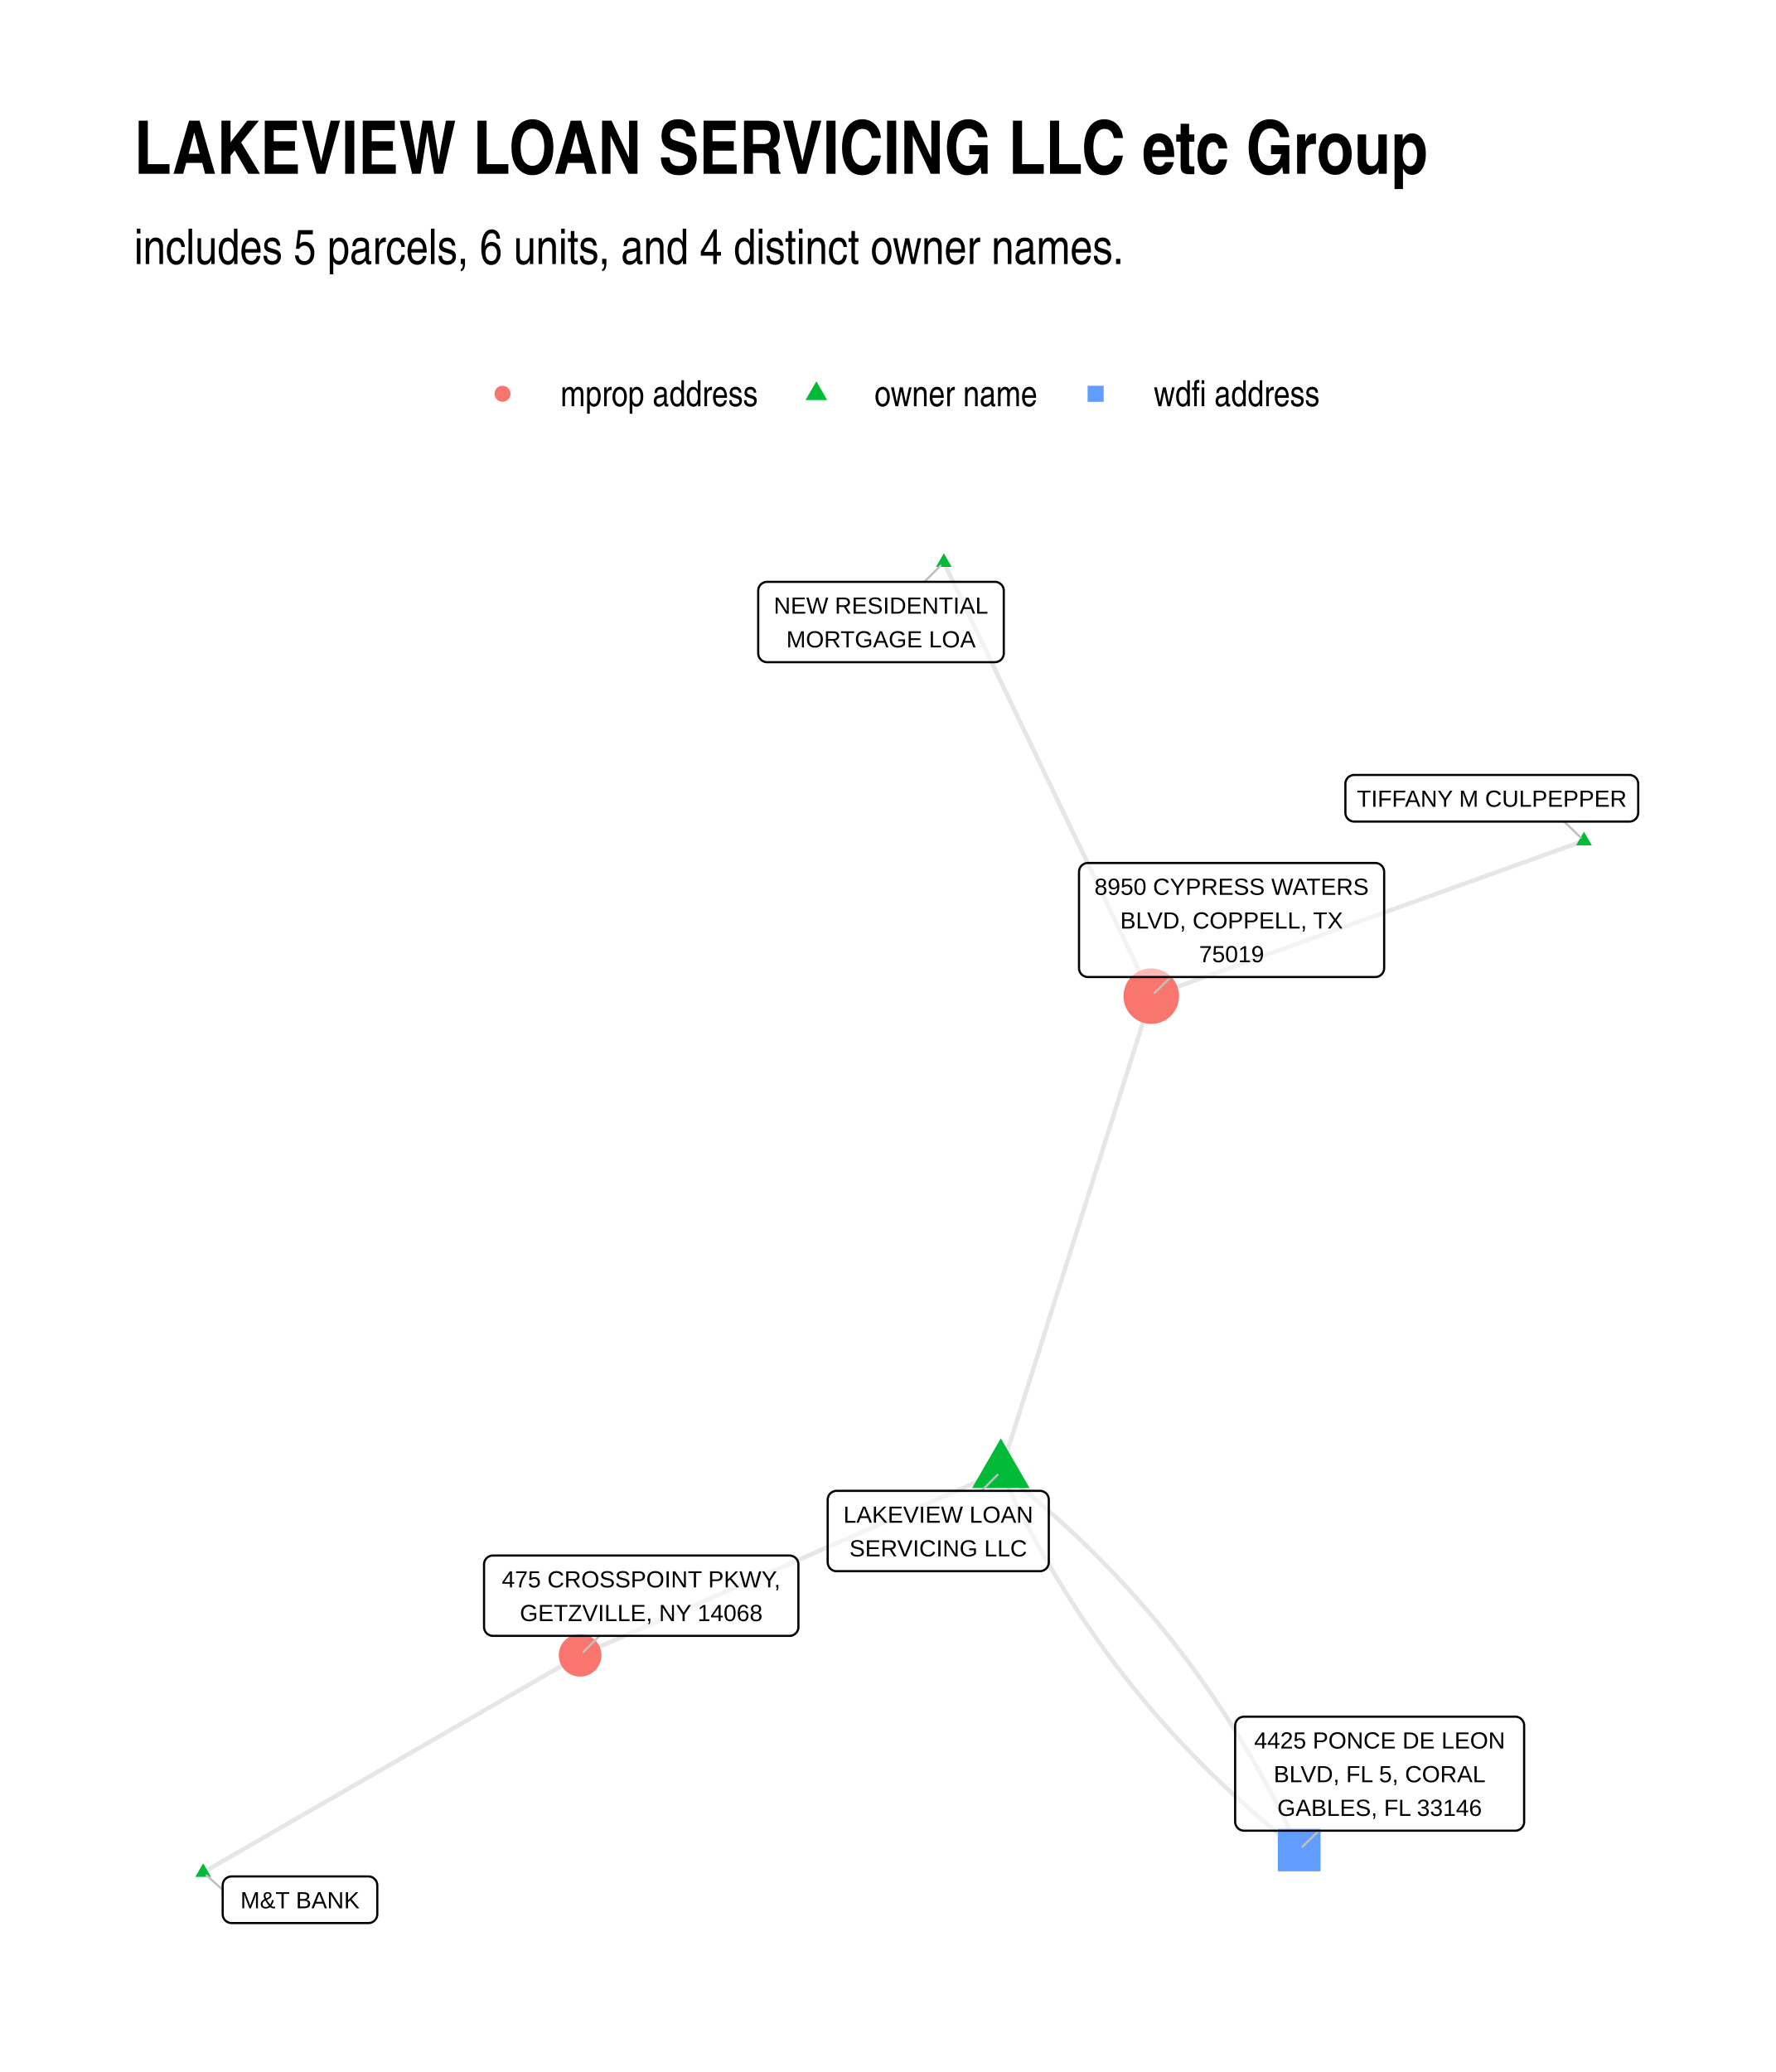
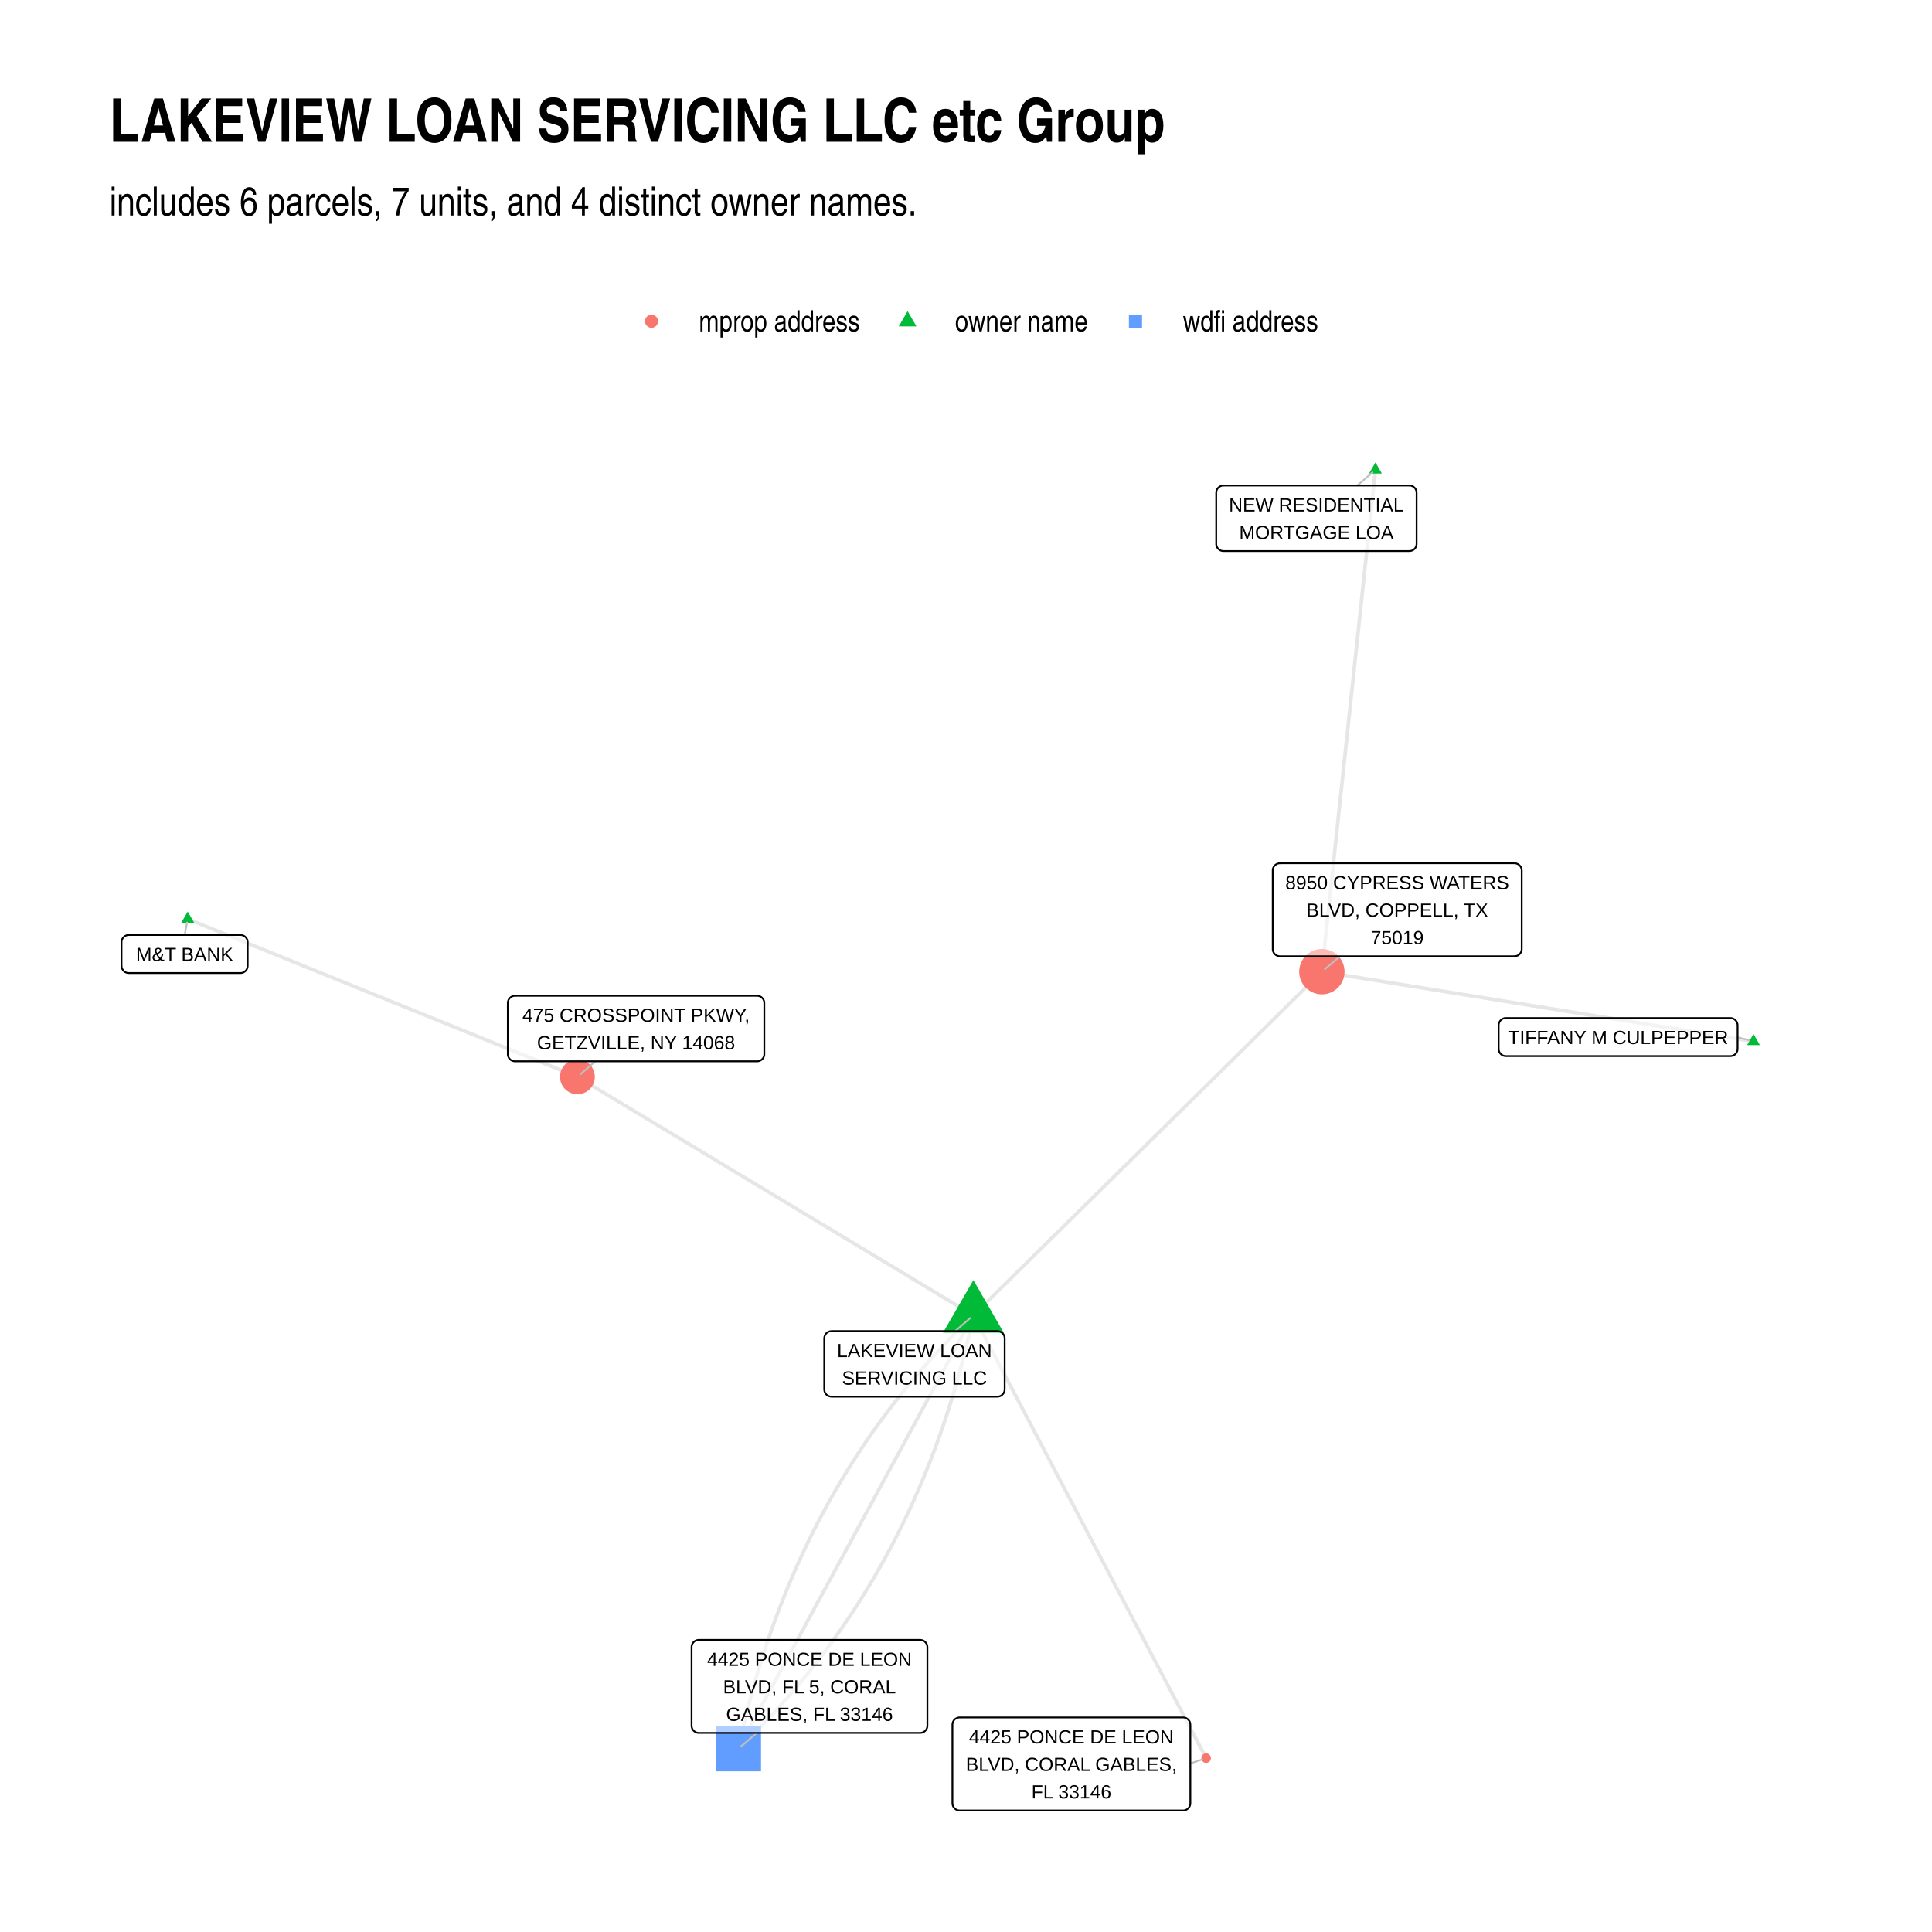
- <svg xmlns="http://www.w3.org/2000/svg" width="576" height="672" class="svglite" viewBox="0 0 432 504">
+ <svg xmlns="http://www.w3.org/2000/svg" width="768" height="768" class="svglite" viewBox="0 0 576 576">
  <defs>
    <style>.svglite line,.svglite polyline,.svglite polygon,.svglite path,.svglite circle{fill:none;stroke:#000000;stroke-linecap:round;stroke-linejoin:round;stroke-miterlimit:10.00}.svglite text{white-space:pre}</style>
  </defs>
  <rect width="100%" height="100%" style="stroke-linecap:round;stroke-linejoin:round;stroke-miterlimit:10.00;stroke:none;fill:#FFFFFF" />
  <defs>
-     <clipPath id="cpMC4wMHw0MzIuMDB8MC4wMHw1MDQuMDA=">
-       <path d="M0 0h432v504H0z" />
+     <clipPath id="cpMC4wMHw1NzYuMDB8MC4wMHw1NzYuMDA=">
+       <path d="M0 0h576v576H0z" />
    </clipPath>
  </defs>
-   <g clip-path="url(#cpMC4wMHw0MzIuMDB8MC4wMHw1MDQuMDA=)">
-     <path d="M0 0h432v504H0z" style="stroke-width:1.07;stroke:none;fill:#FFFFFF" />
+   <g clip-path="url(#cpMC4wMHw1NzYuMDB8MC4wMHw1NzYuMDA=)">
+     <path d="M0 0h576v576H0z" style="stroke-width:1.07;stroke:none;fill:#FFFFFF" />
  </g>
  <defs>
-     <clipPath id="cpMzIuNjN8NDAyLjExfDEyMC44Nnw0NzEuMzc=">
-       <path d="M32.63 120.86h369.48v350.51H32.63z" />
+     <clipPath id="cpMzIuNjN8NTQ2LjExfDEyMC44Nnw1NDMuMzc=">
+       <path d="M32.63 120.86h513.48v422.51H32.63z" />
    </clipPath>
  </defs>
-   <g clip-path="url(#cpMzIuNjN8NDAyLjExfDEyMC44Nnw0NzEuMzc=)">
-     <path d="m243.46 357.93.37-1.16.37-1.17.37-1.17.37-1.17.37-1.16.37-1.17.37-1.17.37-1.17.37-1.17.37-1.16.37-1.17.37-1.17.37-1.17.37-1.17.37-1.16.37-1.17.37-1.17.37-1.17.37-1.17.37-1.16.37-1.17.37-1.17.37-1.17.37-1.17.37-1.16.37-1.17.37-1.17.37-1.17.36-1.17.37-1.16.37-1.17.37-1.17.37-1.17.37-1.17.37-1.16.37-1.17.37-1.17.37-1.17.37-1.16.37-1.17.37-1.17.37-1.17.37-1.17.37-1.16.37-1.17.37-1.17.37-1.17.37-1.17.37-1.16.37-1.17.37-1.17.37-1.17.37-1.17.37-1.16.37-1.17.37-1.17.37-1.17.37-1.17.36-1.16.37-1.17.37-1.17.37-1.17.37-1.17.37-1.16.37-1.17.37-1.17.37-1.17.37-1.17.37-1.16.37-1.17.37-1.17.37-1.17.37-1.17.37-1.16.37-1.17.37-1.17.37-1.17.37-1.16.37-1.17.37-1.17.37-1.17.37-1.17.37-1.16.37-1.17.37-1.17.37-1.17.37-1.17.37-1.16.36-1.17.37-1.17.37-1.17.37-1.17.37-1.16.37-1.17.37-1.17.37-1.17.37-1.17.37-1.16.37-1.17m-36.6 115.62.52 1.13.52 1.12.53 1.11.53 1.12.54 1.1.54 1.11.54 1.1.55 1.09.55 1.1.56 1.08.56 1.09.57 1.08.57 1.07.57 1.08.58 1.06.59 1.07.58 1.06.6 1.05.59 1.06.6 1.05.61 1.04.61 1.04.61 1.04.62 1.03.63 1.03.62 1.02.64 1.02.63 1.02.64 1.01.65 1.01.65 1.01.65 1 .66 1 .66.99.67.99.67.98.68.98.68.98.68.98.69.96.7.97.69.96.71.96.7.95.71.95.72.95.72.94.72.94.73.93.74.93.73.93.75.92.74.92.75.91.76.91.76.91.76.9.77.9.77.89.78.89.78.89.79.88.79.88.79.87.8.87.8.87.81.86.82.86.81.86.82.85.83.84.83.85.83.84.84.83.84.83.85.83.85.82.86.82.86.82.87.81.87.8.87.81.88.8.88.79.89.79.89.79.89.78.9.78.91.78.91.77.91.77.92.76.92.76.93.76.93.75.93.75.94.74.95.74.95.74" style="stroke-width:1.07;stroke:#000000;stroke-opacity:0.10;stroke-linecap:butt" />
-     <path d="m385.32 204.51-1.07.39-1.06.38-1.06.38-1.07.38-1.06.38-1.06.38-1.07.39-1.06.38-1.06.38-1.06.38-1.07.38-1.06.38-1.06.39-1.07.38-1.06.38-1.06.38-1.07.38-1.06.39-1.06.38-1.07.38-1.06.38-1.06.38-1.07.38-1.06.39-1.06.38-1.07.38-1.06.38-1.06.38-1.07.38-1.06.39-1.06.38-1.06.38-1.07.38-1.06.38-1.06.39-1.07.38-1.06.38-1.06.38-1.07.38-1.06.38-1.06.39-1.07.38-1.06.38-1.06.38-1.07.38-1.06.38-1.06.39-1.07.38-1.06.38-1.06.38-1.07.38-1.06.39-1.06.38-1.06.38-1.07.38-1.06.38-1.06.38-1.07.39-1.06.38-1.06.38-1.07.38-1.06.38-1.06.38-1.07.39-1.06.38-1.06.38-1.07.38-1.06.38-1.06.39-1.07.38-1.06.38-1.06.38-1.07.38-1.06.38-1.06.39-1.07.38-1.06.38-1.06.38-1.06.38-1.07.38-1.06.39-1.06.38-1.07.38-1.06.38-1.06.38-1.07.39-1.06.38-1.06.38-1.07.38-1.06.38-1.06.38-1.07.39-1.06.38-1.06.38-1.07.38-1.06.38-1.06.38-1.07.39-1.06.38m-36.6 115.62-1.03.46-1.03.45-1.04.45-1.03.45-1.03.45-1.04.45-1.03.45-1.04.46-1.03.45-1.03.45-1.04.45-1.03.45-1.03.45-1.04.45-1.03.46-1.04.45-1.03.45-1.03.45-1.04.45-1.03.45-1.03.45-1.04.46-1.03.45-1.04.45-1.03.45-1.03.45-1.04.45-1.03.45-1.03.46-1.04.45-1.03.45-1.04.45-1.03.45-1.03.45-1.04.45-1.03.46-1.03.45-1.04.45-1.03.45-1.04.45-1.03.45-1.03.45-1.04.46-1.03.45-1.04.45-1.03.45-1.03.45-1.04.45-1.03.45-1.03.46-1.04.45-1.03.45-1.04.45-1.03.45-1.03.45-1.04.45-1.03.46-1.03.45-1.04.45-1.03.45-1.04.45-1.03.45-1.03.45-1.04.46-1.03.45-1.03.45-1.04.45-1.03.45-1.04.45-1.03.45-1.03.46-1.04.45-1.03.45-1.03.45-1.04.45-1.03.45-1.04.45-1.03.46-1.03.45-1.04.45-1.03.45-1.03.45-1.04.45-1.03.45-1.04.46-1.03.45-1.03.45-1.04.45-1.03.45-1.03.45-1.04.45-1.03.46-1.04.45-1.03.45-1.03.45-1.04.45-1.03.45-1.04.45-1.03.46m102.34-44.7.95.74.95.74.94.74.93.75.93.75.93.76.92.76.92.76.91.77.91.77.91.78.9.78.89.78.89.79.89.79.88.8.88.8.88.8.87.81.86.81.86.81.86.82.85.82.85.83.84.83.84.84.83.84.83.84.83.85.82.85.82.85.81.86.81.86.8.87.8.87.79.87.79.88.79.88.78.89.78.89.77.9.77.89.76.91.76.9.76.91.75.92.75.91.74.93.74.92.73.93.73.94.72.93.72.94.72.95.71.95.71.95.7.96.7.96.69.97.69.97.68.97.68.98.68.98.67.98.67.99.66 1 .66.99.65 1 .65 1.01.65 1.01.64 1.01.64 1.02.63 1.02.63 1.02.62 1.03.62 1.04.61 1.03.61 1.04.61 1.05.6 1.05.6 1.05.59 1.05.59 1.06.58 1.07.58 1.07.57 1.07.57 1.08.57 1.08.56 1.08.56 1.09.55 1.09.55 1.1.54 1.1.54 1.1.54 1.11.53 1.11.53 1.11.52 1.12.52 1.13m-86.45-313.2.51 1.07.51 1.07.51 1.06.51 1.07.51 1.06.51 1.07.51 1.07.51 1.06.51 1.07.5 1.06.51 1.07.51 1.06.51 1.07.51 1.07.51 1.06.51 1.07.51 1.06.51 1.07.51 1.07.51 1.06.51 1.07.51 1.06.51 1.07.51 1.06.51 1.07.51 1.07.51 1.06.51 1.07.51 1.06.51 1.07.51 1.06.51 1.07.51 1.07.51 1.06.51 1.07.51 1.06.51 1.07.51 1.07.51 1.06.51 1.07.51 1.06.51 1.07.51 1.06.51 1.07.51 1.07.51 1.06.51 1.07.5 1.06.51 1.07.51 1.06.51 1.07.51 1.07.51 1.06.51 1.07.51 1.06.51 1.07.51 1.07.51 1.06.51 1.07.51 1.06.51 1.07.51 1.06.51 1.07.51 1.07.51 1.06.51 1.07.51 1.06.51 1.07.51 1.06.51 1.07.51 1.07.51 1.06.51 1.07.51 1.06.51 1.07.51 1.07.51 1.06.51 1.07.51 1.06.51 1.07.51 1.06.51 1.07.51 1.07.51 1.06.51 1.07.5 1.06.51 1.07.51 1.06.51 1.07.51 1.07.51 1.06.51 1.07.51 1.06.51 1.07.51 1.07.51 1.06.51 1.07.51 1.06.51 1.07M49.42 455.44l.93-.53.92-.54.93-.53.93-.53.92-.54.93-.53.93-.53.92-.54.93-.53.92-.53.93-.54.93-.53.92-.54.93-.53.93-.53.92-.54.93-.53.92-.53.93-.54.93-.53.92-.53.93-.54.93-.53.92-.53.93-.54.92-.53.93-.53.93-.54.92-.53.93-.53.93-.54.92-.53.93-.53.92-.54.93-.53.93-.54.92-.53.93-.53.93-.54.92-.53.93-.53.92-.54.93-.53.93-.53.92-.54.93-.53.93-.53.92-.54.93-.53.92-.53.93-.54.93-.53.92-.53.93-.54.93-.53.92-.53.93-.54.92-.53.93-.54.93-.53.92-.53.93-.54.93-.53.92-.53.93-.54.92-.53.93-.53.93-.54.92-.53.93-.53.93-.54.92-.53.93-.53.92-.54.93-.53.93-.53.92-.54.93-.53.93-.54.92-.53.93-.53.92-.54.93-.53.93-.53.92-.54.93-.53.93-.53.92-.54.93-.53.92-.53.93-.54.93-.53.92-.53.93-.54.93-.53.92-.53.93-.54.92-.53.93-.53" style="stroke-width:1.07;stroke:#000000;stroke-opacity:0.10;stroke-linecap:butt" />
-     <path d="m243.46 349.86 7 12.11h-13.99zM385.32 202.3l1.91 3.32h-3.83zM229.6 134.58l1.91 3.32h-3.83zM49.42 453.23l1.92 3.32h-3.83z" style="stroke-width:0.71;stroke:none;fill:#00BA38" />
-     <circle cx="280.06" cy="242.31" r="6.76" style="stroke-width:0.71;stroke:none;fill:#F8766D" />
-     <path d="M310.85 455.18h10.39v-10.39h-10.39z" style="stroke-width:0.71;stroke:none;fill:#619CFF" />
-     <circle cx="141.12" cy="402.63" r="5.19" style="stroke-width:0.71;stroke:none;fill:#F8766D" />
-     <path d="m238.75 362.64 3.92-3.91m137.84-158.89 4 3.89m-159.65-62.2 3.94-3.94M54.17 459.68l-3.91-3.49m234.56-218.54-3.95 3.87m39.97 203.78-3.99 3.9m-171.02-51.29-3.91 3.92" style="stroke-width:0.53;stroke:#BFBFBF" />
-     <path d="M203.5 382.18h49.47-.09l.35-.02.34-.07.32-.12.31-.17.27-.22.23-.26.18-.3.14-.32.08-.33.03-.35h0V364.8h0l-.03-.35-.08-.34-.14-.32-.18-.29-.23-.26-.27-.22-.31-.17-.32-.13-.34-.07-.26-.01H203.5l.27.01-.35-.01-.35.04-.33.1-.32.15-.28.2-.25.24-.21.27-.16.31-.11.33-.06.34-.01.18v15.22l.01-.17v.34l.06.35.11.33.16.3.21.28.25.24.28.2.32.15.33.1.35.04z" style="stroke-width:0.53;fill:#FFFFFF;fill-opacity:0.50" />
-     <text x="228.24" y="370.39" lengthAdjust="spacingAndGlyphs" style="font-size:5.69px;font-family:&quot;Liberation Sans&quot;" text-anchor="middle" textLength="46.58">LAKEVIEW LOAN</text>
-     <text x="228.24" y="378.58" lengthAdjust="spacingAndGlyphs" style="font-size:5.69px;font-family:&quot;Liberation Sans&quot;" text-anchor="middle" textLength="42.84">SERVICING LLC</text>
-     <path d="M329.44 199.84h66.91-.08l.34-.01.34-.07.33-.12.3-.18.27-.22.23-.26.18-.29.14-.32.08-.34.03-.35h0v-7.02h0l-.03-.35-.08-.34-.14-.32-.18-.29-.23-.26-.27-.22-.3-.17-.33-.13-.34-.07-.26-.01h-66.91l.26.01-.35-.01-.35.04-.33.1-.31.15-.29.19-.25.25-.21.27-.16.31-.11.33-.06.34v7.2-.17.35l.06.34.11.33.16.31.21.28.25.24.29.2.31.14.33.1.35.04z" style="stroke-width:0.53;fill:#FFFFFF;fill-opacity:0.50" />
-     <text x="362.89" y="196.24" lengthAdjust="spacingAndGlyphs" style="font-size:5.69px;font-family:&quot;Liberation Sans&quot;" text-anchor="middle" textLength="64.04">TIFFANY M CULPEPPER</text>
-     <path d="M186.6 161.07h55.42-.08l.34-.02.34-.07.33-.12.3-.17.27-.22.23-.26.19-.3.13-.32.09-.33.02-.35h0v-15.22h0l-.02-.35-.09-.34-.13-.32-.19-.29-.23-.26-.27-.22-.3-.17-.33-.13-.34-.07-.26-.01H186.6l.26.01-.35-.01-.34.04-.34.1-.31.15-.29.19-.25.24-.21.28-.16.31-.11.33-.05.34-.01.18v15.22l.01-.18v.35l.05.35.11.33.16.3.21.28.25.24.29.2.31.15.34.1.34.04z" style="stroke-width:0.53;fill:#FFFFFF;fill-opacity:0.50" />
-     <text x="214.31" y="149.27" lengthAdjust="spacingAndGlyphs" style="font-size:5.69px;font-family:&quot;Liberation Sans&quot;" text-anchor="middle" textLength="52.55">NEW RESIDENTIAL</text>
-     <text x="214.31" y="157.47" lengthAdjust="spacingAndGlyphs" style="font-size:5.69px;font-family:&quot;Liberation Sans&quot;" text-anchor="middle" textLength="45.64">MORTGAGE LOA</text>
-     <path d="M56.33 467.77h33.29-.09l.35-.01.34-.07.32-.13.3-.17.27-.22.23-.26.19-.29.13-.32.09-.34.03-.35h0v-7.02h0l-.03-.35-.09-.34-.13-.32-.19-.29-.23-.26-.27-.22-.3-.18-.32-.12-.34-.07-.26-.01H56.33l.26.01-.35-.01-.34.04-.34.1-.31.14-.29.2-.25.24-.21.28-.16.31-.11.33-.05.34-.01.18v7.02l.01-.17v.35l.05.34.11.33.16.31.21.27.25.25.29.19.31.15.34.1.34.04z" style="stroke-width:0.53;fill:#FFFFFF;fill-opacity:0.50" />
-     <text x="72.97" y="464.17" lengthAdjust="spacingAndGlyphs" style="font-size:5.69px;font-family:&quot;Liberation Sans&quot;" text-anchor="middle" textLength="30.41">M&amp;T BANK</text>
-     <path d="M264.64 237.65h69.91-.09l.35-.01.34-.07.33-.13.3-.17.27-.22.23-.26.18-.29.14-.32.08-.34.03-.35h0v-23.41h0l-.03-.35-.08-.34-.14-.32-.18-.29-.23-.26-.27-.22-.3-.18-.33-.12-.34-.07-.26-.01h-69.91l.26.01-.35-.01-.34.04-.34.1-.31.15-.29.19-.25.24-.21.28-.16.31-.11.33-.05.34-.01.18v23.41l.01-.17v.35l.05.34.11.33.16.31.21.27.25.25.29.19.31.15.34.1.34.04z" style="stroke-width:0.53;fill:#FFFFFF;fill-opacity:0.50" />
-     <text x="299.6" y="217.66" lengthAdjust="spacingAndGlyphs" style="font-size:5.69px;font-family:&quot;Liberation Sans&quot;" text-anchor="middle" textLength="67.03">8950 CYPRESS WATERS</text>
-     <text x="299.6" y="225.86" lengthAdjust="spacingAndGlyphs" style="font-size:5.69px;font-family:&quot;Liberation Sans&quot;" text-anchor="middle" textLength="54.55">BLVD, COPPELL, TX</text>
-     <text x="299.6" y="234.05" lengthAdjust="spacingAndGlyphs" style="font-size:5.69px;font-family:&quot;Liberation Sans&quot;" text-anchor="middle" textLength="18.11">75019</text>
-     <path d="M302.62 445.3h65.98-.08l.35-.01.34-.07.32-.13.3-.17.27-.22.23-.26.19-.29.13-.32.09-.34.02-.35h0v-23.41h0l-.02-.35-.09-.34-.13-.32-.19-.29-.23-.26-.27-.22-.3-.18-.32-.12-.34-.07-.27-.01h-65.98l.26.01-.34-.01-.35.04-.33.1-.32.15-.28.19-.25.24-.21.28-.16.31-.11.33-.06.34-.01.18v23.41l.01-.17v.35l.06.34.11.33.16.31.21.27.25.25.28.19.32.15.33.1.35.04z" style="stroke-width:0.53;fill:#FFFFFF;fill-opacity:0.50" />
-     <text x="335.61" y="425.31" lengthAdjust="spacingAndGlyphs" style="font-size:5.69px;font-family:&quot;Liberation Sans&quot;" text-anchor="middle" textLength="63.1">4425 PONCE DE LEON</text>
-     <text x="335.61" y="433.51" lengthAdjust="spacingAndGlyphs" style="font-size:5.69px;font-family:&quot;Liberation Sans&quot;" text-anchor="middle" textLength="53.04">BLVD, FL 5, CORAL</text>
-     <text x="335.61" y="441.7" lengthAdjust="spacingAndGlyphs" style="font-size:5.69px;font-family:&quot;Liberation Sans&quot;" text-anchor="middle" textLength="52.53">GABLES, FL 33146</text>
-     <path d="M119.91 397.91h72.15-.08l.34-.01.34-.07.33-.13.3-.17.27-.22.23-.26.19-.29.13-.32.09-.34.02-.35h0v-15.22h0l-.02-.35-.09-.33-.13-.32-.19-.3-.23-.26-.27-.22-.3-.17-.33-.12-.34-.07-.26-.02h-72.15l.26.02-.35-.02-.35.04-.33.1-.31.15-.29.2-.25.24-.21.28-.16.3-.11.33-.06.35v15.39-.17.35l.06.34.11.33.16.31.21.28.25.24.29.19.31.15.33.1.35.04z" style="stroke-width:0.53;fill:#FFFFFF;fill-opacity:0.50" />
-     <text x="155.98" y="386.12" lengthAdjust="spacingAndGlyphs" style="font-size:5.69px;font-family:&quot;Liberation Sans&quot;" text-anchor="middle" textLength="69.28">475 CROSSPOINT PKWY,</text>
-     <text x="155.98" y="394.31" lengthAdjust="spacingAndGlyphs" style="font-size:5.69px;font-family:&quot;Liberation Sans&quot;" text-anchor="middle" textLength="62.13">GETZVILLE, NY 14068</text>
+   <g clip-path="url(#cpMzIuNjN8NTQ2LjExfDEyMC44Nnw1NDMuMzc=)">
+     <path d="m290.2 392.15 1.05-1.03 1.05-1.04 1.05-1.03 1.05-1.04 1.05-1.03 1.05-1.04 1.05-1.03 1.05-1.04 1.05-1.03 1.05-1.04 1.04-1.03 1.05-1.04 1.05-1.03 1.05-1.04 1.05-1.03 1.05-1.04 1.05-1.03 1.05-1.04 1.05-1.03 1.05-1.04 1.05-1.03 1.05-1.04 1.05-1.03 1.05-1.04 1.05-1.03 1.05-1.04 1.05-1.03 1.05-1.04 1.05-1.03 1.04-1.04 1.05-1.03 1.05-1.04 1.05-1.03 1.05-1.04 1.05-1.03 1.05-1.04 1.05-1.03 1.05-1.04 1.05-1.03 1.05-1.04 1.05-1.03 1.05-1.04 1.05-1.03 1.05-1.04 1.05-1.03 1.05-1.04 1.05-1.03 1.05-1.04 1.04-1.03 1.05-1.04 1.05-1.03 1.05-1.04 1.05-1.03 1.05-1.04 1.05-1.03 1.05-1.04 1.05-1.03 1.05-1.04 1.05-1.03 1.05-1.04 1.05-1.03 1.05-1.04 1.05-1.03 1.05-1.04 1.05-1.03 1.05-1.04 1.05-1.03 1.04-1.04 1.05-1.03 1.05-1.04 1.05-1.03 1.05-1.04 1.05-1.03 1.05-1.04 1.05-1.03 1.05-1.04 1.05-1.03 1.05-1.04 1.05-1.03 1.05-1.04 1.05-1.03 1.05-1.04 1.05-1.03 1.05-1.04 1.05-1.03 1.05-1.04 1.04-1.03 1.05-1.04 1.05-1.03 1.05-1.04 1.05-1.03 1.05-1.04 1.05-1.03 1.05-1.04 1.05-1.03 1.05-1.04 1.05-1.03 1.05-1.04 1.05-1.03M290.2 392.15l-1.08 1.03-1.06 1.04-1.07 1.05-1.05 1.04-1.05 1.06-1.03 1.06-1.04 1.06-1.02 1.08-1.02 1.07-1 1.08-1.01 1.09-.99 1.1-.98 1.09-.98 1.11-.97 1.11-.97 1.11-.95 1.13-.95 1.12-.94 1.14-.94 1.13-.92 1.15-.92 1.15-.91 1.15-.9 1.16-.9 1.17-.89 1.17-.88 1.17-.87 1.19-.87 1.18-.86 1.2-.85 1.2-.84 1.2-.84 1.21-.82 1.22-.82 1.22-.82 1.23-.8 1.23-.8 1.24-.79 1.24-.78 1.25-.78 1.26-.77 1.26-.76 1.26-.75 1.27-.75 1.28-.73 1.28-.73 1.29-.73 1.29-.71 1.3-.71 1.31-.7 1.31-.69 1.32-.69 1.32-.68 1.32-.67 1.34-.66 1.34-.65 1.34-.65 1.35-.64 1.35-.63 1.36-.63 1.37-.62 1.37-.61 1.38-.6 1.38-.59 1.39-.59 1.4-.58 1.39-.57 1.41-.57 1.41-.56 1.42-.55 1.42-.54 1.43-.53 1.43-.53 1.44-.52 1.44-.51 1.45-.51 1.46-.49 1.46-.49 1.46-.48 1.48-.48 1.47-.47 1.49-.46 1.48-.45 1.5-.44 1.5-.44 1.5-.43 1.52-.42 1.51-.41 1.52-.41 1.53-.4 1.53-.39 1.54-.39 1.55-.37 1.55-.37 1.55-.36 1.56-.36 1.57-.35 1.57-.33 1.58" style="stroke-width:1.07;stroke:#000000;stroke-opacity:0.10;stroke-linecap:butt" />
+     <path d="m522.77 310.47-1.3-.21-1.3-.21-1.3-.21-1.3-.21-1.3-.21-1.3-.21-1.3-.21-1.3-.21-1.3-.21-1.3-.21-1.3-.21-1.29-.21-1.3-.21-1.3-.21-1.3-.21-1.3-.21-1.3-.21-1.3-.21-1.3-.21-1.3-.21-1.3-.21-1.3-.21-1.3-.21-1.3-.21-1.3-.21-1.3-.21-1.3-.21-1.3-.21-1.3-.21-1.3-.21-1.3-.21-1.3-.21-1.3-.21-1.3-.21-1.3-.21-1.3-.21-1.3-.21-1.3-.21-1.3-.21-1.3-.21-1.3-.21-1.3-.21-1.3-.21-1.3-.21-1.3-.21-1.3-.21-1.3-.21-1.3-.21-1.29-.21-1.3-.2-1.3-.21-1.3-.21-1.3-.21-1.3-.21-1.3-.21-1.3-.21-1.3-.21-1.3-.21-1.3-.21-1.3-.21-1.3-.21-1.3-.21-1.3-.21-1.3-.21-1.3-.21-1.3-.21-1.3-.21-1.3-.21-1.3-.21-1.3-.21-1.3-.21-1.3-.21-1.3-.21-1.3-.21-1.3-.21-1.3-.21-1.3-.21-1.3-.21-1.3-.21-1.3-.21-1.3-.21-1.3-.21-1.3-.21-1.3-.21-1.3-.21-1.29-.21-1.3-.21-1.3-.21-1.3-.21-1.3-.21-1.3-.21-1.3-.21-1.3-.21-1.3-.21-1.3-.21-1.3-.21-1.3-.21-1.3-.21-1.3-.21M290.2 392.15l-1.19-.72-1.19-.71-1.2-.72-1.19-.72-1.19-.72-1.19-.72-1.2-.72-1.19-.71-1.19-.72-1.19-.72-1.2-.72-1.19-.72-1.19-.72-1.19-.71-1.2-.72-1.19-.72-1.19-.72-1.19-.72-1.2-.71-1.19-.72-1.19-.72-1.19-.72-1.2-.72-1.19-.72-1.19-.71-1.19-.72-1.2-.72-1.19-.72-1.19-.72-1.19-.72-1.2-.71-1.19-.72-1.19-.72-1.19-.72-1.2-.72-1.19-.72-1.19-.71-1.19-.72-1.2-.72-1.19-.72-1.19-.72-1.19-.72-1.19-.71-1.2-.72-1.19-.72-1.19-.72-1.19-.72-1.2-.72-1.19-.71-1.19-.72-1.19-.72-1.2-.72-1.19-.72-1.19-.72-1.19-.71-1.2-.72-1.19-.72-1.19-.72-1.19-.72-1.2-.71-1.19-.72-1.19-.72-1.19-.72-1.2-.72-1.19-.72-1.19-.71-1.19-.72-1.2-.72-1.19-.72-1.19-.72-1.19-.72-1.2-.71-1.19-.72-1.19-.72-1.19-.72-1.2-.72-1.19-.72-1.19-.71-1.19-.72-1.2-.72-1.19-.72-1.19-.72-1.19-.72-1.2-.71-1.19-.72-1.19-.72-1.19-.72-1.2-.72-1.19-.72-1.19-.71-1.19-.72-1.2-.72-1.19-.72-1.19-.72-1.19-.71-1.19-.72-1.2-.72-1.19-.72-1.19-.72m118.05 71.11-.71 1.31-.7 1.3-.71 1.31-.71 1.3-.71 1.31-.71 1.3-.7 1.31-.71 1.3-.71 1.31-.71 1.3-.7 1.31-.71 1.3-.71 1.31-.71 1.3-.71 1.31-.7 1.3-.71 1.31-.71 1.3-.71 1.31-.7 1.3-.71 1.31-.71 1.3-.71 1.31-.7 1.3-.71 1.31-.71 1.3-.71 1.31-.71 1.3-.7 1.31-.71 1.3-.71 1.31-.71 1.3-.7 1.31-.71 1.3-.71 1.31-.71 1.3-.71 1.3-.7 1.31-.71 1.3-.71 1.31-.71 1.3-.7 1.31-.71 1.3-.71 1.31-.71 1.3-.7 1.31-.71 1.3-.71 1.31-.71 1.3-.71 1.31-.7 1.3-.71 1.31-.71 1.3-.71 1.31-.7 1.3-.71 1.31-.71 1.3-.71 1.31-.71 1.3-.7 1.31-.71 1.3-.71 1.31-.71 1.3-.7 1.31-.71 1.3-.71 1.31-.71 1.3-.71 1.31-.7 1.3-.71 1.31-.71 1.3-.71 1.31-.7 1.3-.71 1.31-.71 1.3-.71 1.31-.7 1.3-.71 1.31-.71 1.3-.71 1.31-.71 1.3-.7 1.31-.71 1.3-.71 1.31-.71 1.3-.7 1.31-.71 1.3-.71 1.31-.71 1.3-.71 1.31-.7 1.3-.71 1.31-.71 1.3-.71 1.31-.7 1.3-.71 1.31-.71 1.3-.71 1.31-.7 1.3m189.93-381.27-.16 1.51-.16 1.51-.16 1.51-.17 1.51-.16 1.51-.16 1.52-.16 1.51-.16 1.51-.16 1.51-.16 1.51-.16 1.51-.17 1.51-.16 1.51-.16 1.52-.16 1.51-.16 1.51-.16 1.51-.16 1.51-.17 1.51-.16 1.51-.16 1.52-.16 1.51-.16 1.51-.16 1.51-.16 1.51-.16 1.51-.17 1.51-.16 1.51-.16 1.52-.16 1.51-.16 1.51-.16 1.51-.16 1.51-.17 1.51-.16 1.51-.16 1.52-.16 1.51-.16 1.51-.16 1.51-.16 1.51-.16 1.51-.17 1.51-.16 1.51-.16 1.52-.16 1.51-.16 1.51-.16 1.51-.16 1.51-.17 1.51-.16 1.51-.16 1.51-.16 1.52-.16 1.51-.16 1.51-.16 1.51-.16 1.51-.17 1.51-.16 1.51-.16 1.52-.16 1.51-.16 1.51-.16 1.51-.16 1.51-.17 1.51-.16 1.51-.16 1.51-.16 1.52-.16 1.51-.16 1.51-.16 1.51-.16 1.51-.17 1.51-.16 1.51-.16 1.52-.16 1.51-.16 1.51-.16 1.51-.16 1.51-.16 1.51-.17 1.51-.16 1.51-.16 1.52-.16 1.51-.16 1.51-.16 1.51-.16 1.51-.17 1.51-.16 1.51-.16 1.51-.16 1.52-.16 1.51-.16 1.51-.16 1.51-.16 1.51-.17 1.51-.16 1.51-.16 1.52-.16 1.51-.16 1.51M290.2 392.15l.7 1.34.7 1.33.7 1.33.7 1.34.71 1.33.7 1.33.7 1.34.7 1.33.7 1.33.7 1.34.7 1.33.7 1.33.7 1.34.7 1.33.7 1.33.7 1.34.71 1.33.7 1.34.7 1.33.7 1.33.7 1.34.7 1.33.7 1.33.7 1.34.7 1.33.7 1.33.7 1.34.71 1.33.7 1.33.7 1.34.7 1.33.7 1.33.7 1.34.7 1.33.7 1.33.7 1.34.7 1.33.7 1.33.71 1.34.7 1.33.7 1.34.7 1.33.7 1.33.7 1.34.7 1.33.7 1.33.7 1.34.7 1.33.7 1.33.71 1.34.7 1.33.7 1.33.7 1.34.7 1.33.7 1.33.7 1.34.7 1.33.7 1.33.7 1.34.7 1.33.7 1.34.71 1.33.7 1.33.7 1.34.7 1.33.7 1.33.7 1.34.7 1.33.7 1.33.7 1.34.7 1.33.7 1.33.71 1.34.7 1.33.7 1.33.7 1.34.7 1.33.7 1.33.7 1.34.7 1.33.7 1.33.7 1.34.7 1.33.71 1.34.7 1.33.7 1.33.7 1.34.7 1.33.7 1.33.7 1.34.7 1.33.7 1.33.7 1.34.7 1.33.71 1.33.7 1.34.7 1.33.7 1.33.7 1.34" style="stroke-width:1.07;stroke:#000000;stroke-opacity:0.10;stroke-linecap:butt" />
+     <path d="m290.2 392.15-.34 1.58-.35 1.57-.35 1.57-.36 1.56-.37 1.56-.38 1.55-.38 1.54-.39 1.54-.4 1.53-.41 1.53-.41 1.52-.43 1.52-.42 1.51-.44 1.5-.45 1.5-.45 1.5-.46 1.49-.46 1.48-.48 1.48-.48 1.47-.49 1.47-.5 1.46-.5 1.45-.51 1.45-.52 1.45-.53 1.43-.54 1.44-.54 1.42-.55 1.43-.56 1.41-.56 1.41-.57 1.41-.58 1.4-.59 1.39-.59 1.39-.61 1.38-.61 1.38-.61 1.37-.63 1.37-.63 1.36-.64 1.35-.65 1.35-.65 1.35-.67 1.34-.67 1.33-.68 1.33-.68 1.32-.69 1.31-.7 1.31-.71 1.31-.72 1.3-.72 1.29-.73 1.29-.74 1.28-.74 1.28-.76 1.27-.76 1.27-.76 1.26-.78 1.25-.78 1.25-.79 1.25-.8 1.23-.81 1.24-.81 1.22-.82 1.22-.83 1.22-.83 1.21-.85 1.21-.85 1.19-.86 1.2-.86 1.19-.87 1.18-.89 1.18-.88 1.17-.9 1.16-.9 1.16-.91 1.16-.92 1.15-.93 1.14-.93 1.14-.94 1.13-.95 1.13-.96 1.12-.96 1.11-.97 1.11-.98 1.11-.99 1.1-.99 1.09-1 1.09-1.01 1.08-1.01 1.08-1.03 1.07-1.03 1.06-1.04 1.06-1.04 1.06-1.06 1.05-1.06 1.04-1.07 1.04-1.07 1.03M55.97 273.99l1.17.47 1.17.48 1.18.47 1.17.48 1.18.47 1.17.48 1.17.47 1.18.48 1.17.47 1.17.48 1.18.47 1.17.48 1.17.47 1.18.48 1.17.48 1.17.47 1.18.48 1.17.47 1.17.48 1.18.47 1.17.48 1.18.47 1.17.48 1.17.47 1.18.48 1.17.47 1.17.48 1.18.47 1.17.48 1.17.48 1.18.47 1.17.48 1.17.47 1.18.48 1.17.47 1.18.48 1.17.47 1.17.48 1.18.47 1.17.48 1.17.47 1.18.48 1.17.47 1.17.48 1.18.48 1.17.47 1.17.48 1.18.47 1.17.48 1.17.47 1.18.48 1.17.47 1.18.48 1.17.47 1.17.48 1.18.47 1.17.48 1.17.47 1.18.48 1.17.47 1.17.48 1.18.48 1.17.47 1.17.48 1.18.47 1.17.48 1.17.47 1.18.48 1.17.47 1.18.48 1.17.47 1.17.48 1.18.47 1.17.48 1.17.47 1.18.48 1.17.48 1.17.47 1.18.48 1.17.47 1.17.48 1.18.47 1.17.48 1.17.47 1.18.48 1.17.47 1.18.48 1.17.47 1.17.48 1.18.47 1.17.48 1.17.47 1.18.48 1.17.48 1.17.47 1.18.48 1.17.47 1.17.48 1.18.47" style="stroke-width:1.07;stroke:#000000;stroke-opacity:0.10;stroke-linecap:butt" />
+     <path d="m290.2 381.65 9.1 15.76h-18.2zm232.57-73.39 1.92 3.32h-3.83zm-112.7-170.4 1.91 3.31h-3.82zM55.97 271.78l1.91 3.31h-3.83z" style="stroke-width:0.71;stroke:none;fill:#00BA38" />
+     <circle cx="394.1" cy="289.69" r="6.76" style="stroke-width:0.71;stroke:none;fill:#F8766D" />
+     <path d="M213.38 528.1h13.51v-13.52h-13.51z" style="stroke-width:0.71;stroke:none;fill:#619CFF" />
+     <circle cx="172.15" cy="321.04" r="5.19" style="stroke-width:0.71;stroke:none;fill:#F8766D" />
+     <circle cx="359.59" cy="524.17" r="1.42" style="stroke-width:0.71;stroke:none;fill:#F8766D" />
+     <path d="m284.77 396.85 4.55-3.94m228.72-83.66 3.52.91m-116.9-165.41 4.53-3.92M55.05 278.75l.72-3.73m343.74 10.08-4.52 3.84M225.64 516.65l-4.62 3.94M177.5 316.41l-4.47 3.87m181.86 205.47 3.52-1.19" style="stroke-width:0.53;stroke:#BFBFBF" />
+     <path d="M247.9 416.4h49.47l-.09-.01.35-.01.34-.07.32-.12.3-.18.27-.22.23-.26.19-.29.14-.32.08-.34.03-.34h0v-15.23h0l-.03-.34-.08-.34-.14-.32-.19-.29-.23-.26-.27-.22-.3-.18-.32-.12-.34-.07-.26-.02H247.9l.26.02-.34-.01-.35.04-.33.09-.32.15-.28.2-.25.24-.21.28-.16.31-.11.33-.06.34-.01.17v15.23l.01-.18v.35l.06.34.11.33.16.31.21.28.25.24.28.2.32.15.33.09.35.04z" style="stroke-width:0.53;fill:#FFFFFF;fill-opacity:0.50" />
+     <text x="272.63" y="404.6" lengthAdjust="spacingAndGlyphs" style="font-size:5.69px;font-family:&quot;Liberation Sans&quot;" text-anchor="middle" textLength="46.58">LAKEVIEW LOAN</text>
+     <text x="272.63" y="412.8" lengthAdjust="spacingAndGlyphs" style="font-size:5.69px;font-family:&quot;Liberation Sans&quot;" text-anchor="middle" textLength="42.84">SERVICING LLC</text>
+     <path d="M448.96 314.86h66.92-.09l.35-.02.34-.07.32-.12.3-.17.27-.22.23-.26.19-.3.14-.32.08-.34.03-.34h0v-7.03h0l-.03-.35-.08-.33-.14-.32-.19-.3-.23-.26-.27-.22-.3-.17-.32-.12-.34-.07-.26-.02h-66.92l.26.02-.35-.02-.34.04-.34.1-.31.15-.29.2-.25.24-.21.28-.16.3-.11.33-.05.35-.01.17v7.03l.01-.18v.35l.05.35.11.33.16.3.21.28.25.24.29.2.31.15.34.09.34.05z" style="stroke-width:0.53;fill:#FFFFFF;fill-opacity:0.50" />
+     <text x="482.42" y="311.26" lengthAdjust="spacingAndGlyphs" style="font-size:5.69px;font-family:&quot;Liberation Sans&quot;" text-anchor="middle" textLength="64.04">TIFFANY M CULPEPPER</text>
+     <path d="M364.76 164.29h55.42-.09l.35-.02.34-.07.33-.12.3-.17.27-.22.23-.26.18-.3.14-.32.08-.33.03-.35h0v-15.22h0l-.03-.35-.08-.34-.14-.32-.18-.29-.23-.26-.27-.22-.3-.17-.33-.13-.34-.07-.26-.01h-55.42l.26.01-.35-.01-.35.04-.33.1-.31.15-.29.19-.25.24-.21.28-.16.31-.11.33-.06.34v15.4-.18.35l.06.35.11.33.16.3.21.28.25.24.29.2.31.15.33.09.35.05z" style="stroke-width:0.53;fill:#FFFFFF;fill-opacity:0.50" />
+     <text x="392.47" y="152.49" lengthAdjust="spacingAndGlyphs" style="font-size:5.69px;font-family:&quot;Liberation Sans&quot;" text-anchor="middle" textLength="52.55">NEW RESIDENTIAL</text>
+     <text x="392.47" y="160.69" lengthAdjust="spacingAndGlyphs" style="font-size:5.69px;font-family:&quot;Liberation Sans&quot;" text-anchor="middle" textLength="45.64">MORTGAGE LOA</text>
+     <path d="M38.39 290.1h33.29-.09l.35-.02.34-.07.32-.12.3-.17.27-.22.23-.26.19-.3.14-.32.08-.33.03-.35h0v-7.03h0l-.03-.35-.08-.33-.14-.32-.19-.3-.23-.26-.27-.22-.3-.17-.32-.12-.34-.07-.26-.02H38.39l.26.02-.35-.02-.34.05-.33.09-.32.15-.28.2-.26.24-.2.28-.17.3-.11.33-.05.35-.01.17v7.03l.01-.18v.35l.05.35.11.33.17.3.2.28.26.24.28.2.32.15.33.1.34.04z" style="stroke-width:0.53;fill:#FFFFFF;fill-opacity:0.50" />
+     <text x="55.03" y="286.5" lengthAdjust="spacingAndGlyphs" style="font-size:5.69px;font-family:&quot;Liberation Sans&quot;" text-anchor="middle" textLength="30.41">M&amp;T BANK</text>
+     <path d="M381.61 285.1h69.91-.09l.35-.02.34-.07.32-.12.3-.17.27-.22.23-.26.19-.3.14-.32.08-.34.03-.34h0v-23.42h0l-.03-.34-.08-.34-.14-.32-.19-.3-.23-.26-.27-.22-.3-.17-.32-.12-.34-.07-.26-.02h-69.91l.26.02-.35-.02-.35.05-.33.09-.31.15-.29.2-.25.24-.21.28-.16.31-.11.33-.06.34v23.59-.18.35l.06.35.11.33.16.3.21.28.25.24.29.2.31.15.33.09.35.05z" style="stroke-width:0.53;fill:#FFFFFF;fill-opacity:0.50" />
+     <text x="416.56" y="265.11" lengthAdjust="spacingAndGlyphs" style="font-size:5.69px;font-family:&quot;Liberation Sans&quot;" text-anchor="middle" textLength="67.03">8950 CYPRESS WATERS</text>
+     <text x="416.56" y="273.3" lengthAdjust="spacingAndGlyphs" style="font-size:5.69px;font-family:&quot;Liberation Sans&quot;" text-anchor="middle" textLength="54.55">BLVD, COPPELL, TX</text>
+     <text x="416.56" y="281.5" lengthAdjust="spacingAndGlyphs" style="font-size:5.69px;font-family:&quot;Liberation Sans&quot;" text-anchor="middle" textLength="18.11">75019</text>
+     <path d="M208.35 516.65h65.98-.09l.35-.02.34-.07.32-.12.3-.17.27-.22.23-.26.19-.3.14-.32.08-.33.03-.35h0v-23.42h0l-.03-.34-.08-.34-.14-.32-.19-.29-.23-.26-.27-.22-.3-.18-.32-.12-.34-.07-.26-.02h-65.98l.26.02-.35-.01-.35.04-.33.09-.31.15-.29.2-.25.24-.21.28-.16.31-.11.33-.06.34v23.59-.17.34l.06.35.11.33.16.3.21.28.25.24.29.2.31.15.33.1.35.04z" style="stroke-width:0.53;fill:#FFFFFF;fill-opacity:0.50" />
+     <text x="241.34" y="496.66" lengthAdjust="spacingAndGlyphs" style="font-size:5.69px;font-family:&quot;Liberation Sans&quot;" text-anchor="middle" textLength="63.1">4425 PONCE DE LEON</text>
+     <text x="241.34" y="504.86" lengthAdjust="spacingAndGlyphs" style="font-size:5.69px;font-family:&quot;Liberation Sans&quot;" text-anchor="middle" textLength="53.04">BLVD, FL 5, CORAL</text>
+     <text x="241.34" y="513.05" lengthAdjust="spacingAndGlyphs" style="font-size:5.69px;font-family:&quot;Liberation Sans&quot;" text-anchor="middle" textLength="52.53">GABLES, FL 33146</text>
+     <path d="M153.56 316.41h72.15-.08l.34-.01.34-.07.33-.13.3-.17.27-.22.23-.26.19-.29.13-.32.09-.34.02-.35h0v-15.22h0l-.02-.35-.09-.33-.13-.32-.19-.3-.23-.26-.27-.22-.3-.17-.33-.12-.34-.07-.26-.02h-72.15l.26.02-.35-.02-.35.04-.33.1-.31.15-.29.2-.25.24-.21.28-.16.3-.11.33-.06.35v15.39-.17.35l.06.34.11.33.16.31.21.27.25.24.29.2.31.15.33.1.35.04z" style="stroke-width:0.53;fill:#FFFFFF;fill-opacity:0.50" />
+     <text x="189.63" y="304.62" lengthAdjust="spacingAndGlyphs" style="font-size:5.69px;font-family:&quot;Liberation Sans&quot;" text-anchor="middle" textLength="69.28">475 CROSSPOINT PKWY,</text>
+     <text x="189.63" y="312.81" lengthAdjust="spacingAndGlyphs" style="font-size:5.69px;font-family:&quot;Liberation Sans&quot;" text-anchor="middle" textLength="62.13">GETZVILLE, NY 14068</text>
+     <path d="M286.11 539.77h66.62-.09l.35-.01.34-.07.32-.13.3-.17.27-.22.23-.26.19-.29.14-.32.08-.34.03-.35h0V514.2h0l-.03-.35-.08-.34-.14-.32-.19-.29-.23-.26-.27-.22-.3-.18-.32-.12-.34-.07-.26-.01h-66.62l.26.01-.34-.01-.35.04-.33.1-.32.15-.28.19-.25.24-.21.28-.17.31-.11.33-.05.34-.01.18v23.41l.01-.17v.35l.05.34.11.33.17.31.21.27.25.24.28.2.32.15.33.1.35.04z" style="stroke-width:0.53;fill:#FFFFFF;fill-opacity:0.50" />
+     <text x="319.42" y="519.78" lengthAdjust="spacingAndGlyphs" style="font-size:5.69px;font-family:&quot;Liberation Sans&quot;" text-anchor="middle" textLength="63.1">4425 PONCE DE LEON</text>
+     <text x="319.42" y="527.98" lengthAdjust="spacingAndGlyphs" style="font-size:5.69px;font-family:&quot;Liberation Sans&quot;" text-anchor="middle" textLength="63.73">BLVD, CORAL GABLES,</text>
+     <text x="319.42" y="536.17" lengthAdjust="spacingAndGlyphs" style="font-size:5.69px;font-family:&quot;Liberation Sans&quot;" text-anchor="middle" textLength="26.35">FL 33146</text>
  </g>
-   <g clip-path="url(#cpMC4wMHw0MzIuMDB8MC4wMHw1MDQuMDA=)">
-     <circle cx="122.24" cy="95.78" r="1.95" style="stroke-width:0.71;stroke:none;fill:#F8766D" />
-     <path d="m198.59 92.74 2.63 4.56h-5.26z" style="stroke-width:0.71;stroke:none;fill:#00BA38" />
-     <path d="M264.57 97.74h3.91v-3.91h-3.91z" style="stroke-width:0.71;stroke:none;fill:#619CFF" />
-     <text x="136.36" y="98.81" lengthAdjust="spacingAndGlyphs" style="font-size:8.80px;font-family:&quot;Liberation Sans Narrow&quot;" textLength="48.12">mprop address</text>
-     <text x="212.71" y="98.81" lengthAdjust="spacingAndGlyphs" style="font-size:8.80px;font-family:&quot;Liberation Sans Narrow&quot;" textLength="39.69">owner name</text>
-     <text x="280.64" y="98.81" lengthAdjust="spacingAndGlyphs" style="font-size:8.80px;font-family:&quot;Liberation Sans Narrow&quot;" textLength="40.5">wdfi address</text>
-     <text x="32.63" y="64.23" lengthAdjust="spacingAndGlyphs" style="font-size:12.00px;font-family:&quot;Liberation Sans Narrow&quot;" textLength="241.29">includes 5 parcels, 6 units, and 4 distinct owner names.</text>
+   <g clip-path="url(#cpMC4wMHw1NzYuMDB8MC4wMHw1NzYuMDA=)">
+     <circle cx="194.24" cy="95.78" r="1.95" style="stroke-width:0.71;stroke:none;fill:#F8766D" />
+     <path d="m270.59 92.74 2.63 4.56h-5.26z" style="stroke-width:0.71;stroke:none;fill:#00BA38" />
+     <path d="M336.57 97.74h3.91v-3.91h-3.91z" style="stroke-width:0.71;stroke:none;fill:#619CFF" />
+     <text x="208.36" y="98.81" lengthAdjust="spacingAndGlyphs" style="font-size:8.80px;font-family:&quot;Liberation Sans Narrow&quot;" textLength="48.12">mprop address</text>
+     <text x="284.71" y="98.81" lengthAdjust="spacingAndGlyphs" style="font-size:8.80px;font-family:&quot;Liberation Sans Narrow&quot;" textLength="39.69">owner name</text>
+     <text x="352.64" y="98.81" lengthAdjust="spacingAndGlyphs" style="font-size:8.80px;font-family:&quot;Liberation Sans Narrow&quot;" textLength="40.5">wdfi address</text>
+     <text x="32.63" y="64.23" lengthAdjust="spacingAndGlyphs" style="font-size:12.00px;font-family:&quot;Liberation Sans Narrow&quot;" textLength="241.29">includes 6 parcels, 7 units, and 4 distinct owner names.</text>
    <text x="32.63" y="42.27" lengthAdjust="spacingAndGlyphs" style="font-size:18.00px;font-weight:bold;font-family:&quot;Liberation Sans Narrow&quot;" textLength="315.43">LAKEVIEW LOAN SERVICING LLC etc Group</text>
  </g>
</svg>
